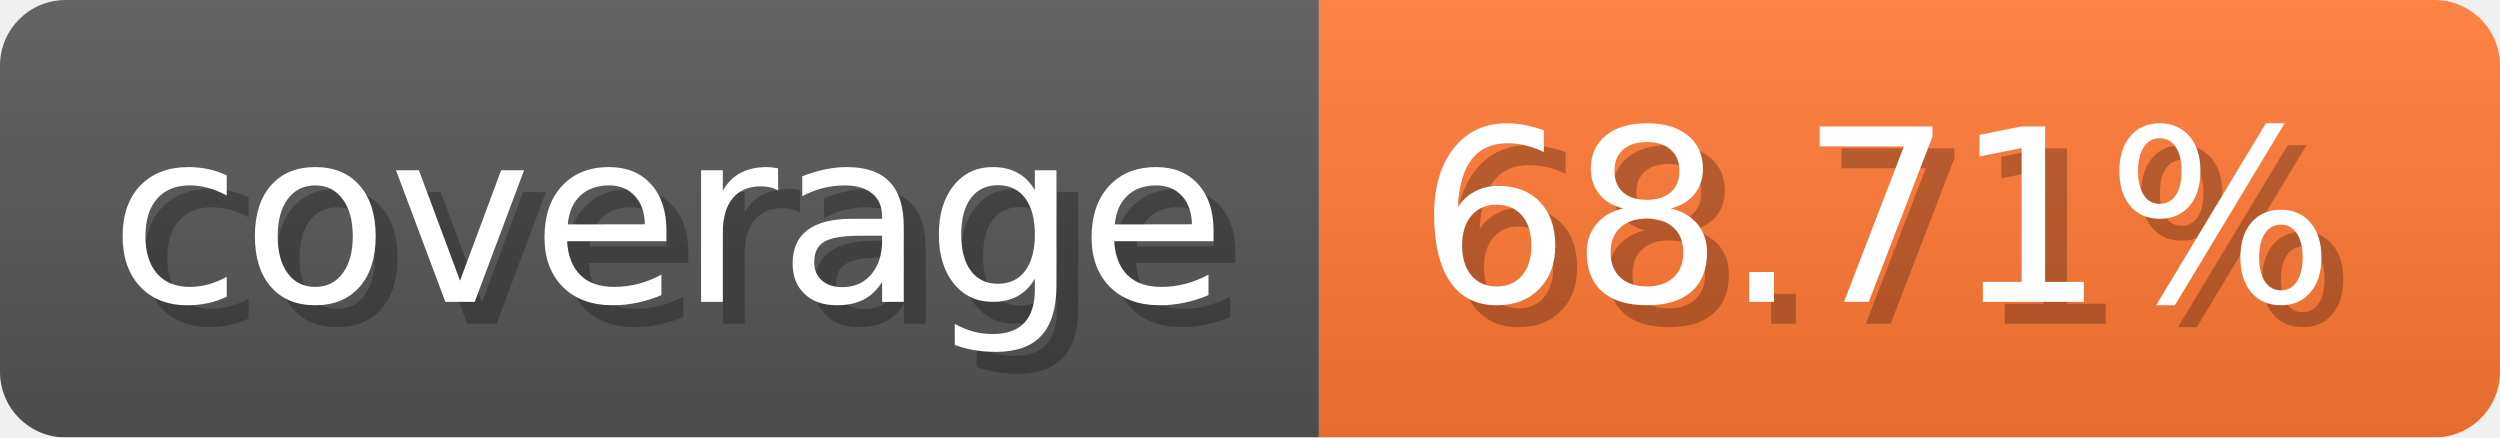
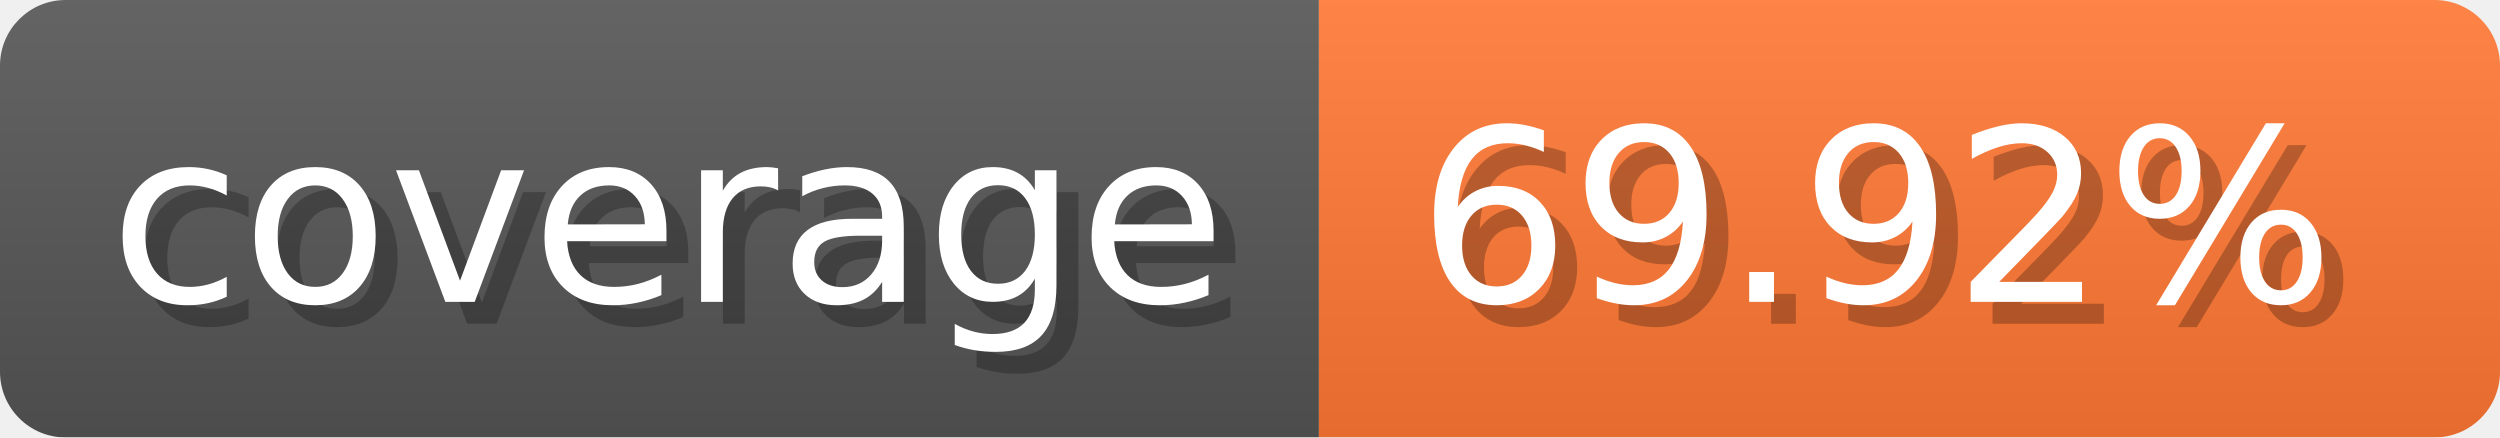
- <svg xmlns="http://www.w3.org/2000/svg" width="114.3" height="20" viewBox="0 0 1143 200" role="img" aria-label="coverage: 68.71%">
-   <linearGradient id="EbHBB" x2="0" y2="100%">
+ <svg xmlns="http://www.w3.org/2000/svg" width="114.3" height="20" viewBox="0 0 1143 200" role="img" aria-label="coverage: 69.92%">
+   <linearGradient id="ogXdS" x2="0" y2="100%">
    <stop offset="0" stop-opacity=".1" stop-color="#EEE" />
    <stop offset="1" stop-opacity=".1" />
  </linearGradient>
-   <mask id="HhNjl">
+   <mask id="zpPaK">
    <rect width="1143" height="200" rx="30" fill="#FFF" />
  </mask>
-   <g mask="url(#HhNjl)">
+   <g mask="url(#zpPaK)">
    <rect width="603" height="200" fill="#555" />
    <rect width="540" height="200" fill="#F73" x="603" />
-     <rect width="1143" height="200" fill="url(#EbHBB)" />
+     <rect width="1143" height="200" fill="url(#ogXdS)" />
  </g>
  <g aria-hidden="true" text-anchor="start" font-family="Verdana,DejaVu Sans,sans-serif" font-size="110">
    <text x="60" y="148" textLength="503" fill="#000" opacity="0.25">coverage</text>
    <text x="50" y="138" textLength="503" fill="#fff">coverage</text>
-     <text x="658" y="148" textLength="440" fill="#000" opacity="0.25">68.71%</text>
-     <text x="648" y="138" textLength="440" fill="#fff">68.71%</text>
+     <text x="658" y="148" textLength="440" fill="#000" opacity="0.25">69.92%</text>
+     <text x="648" y="138" textLength="440" fill="#fff">69.92%</text>
  </g>
</svg>
